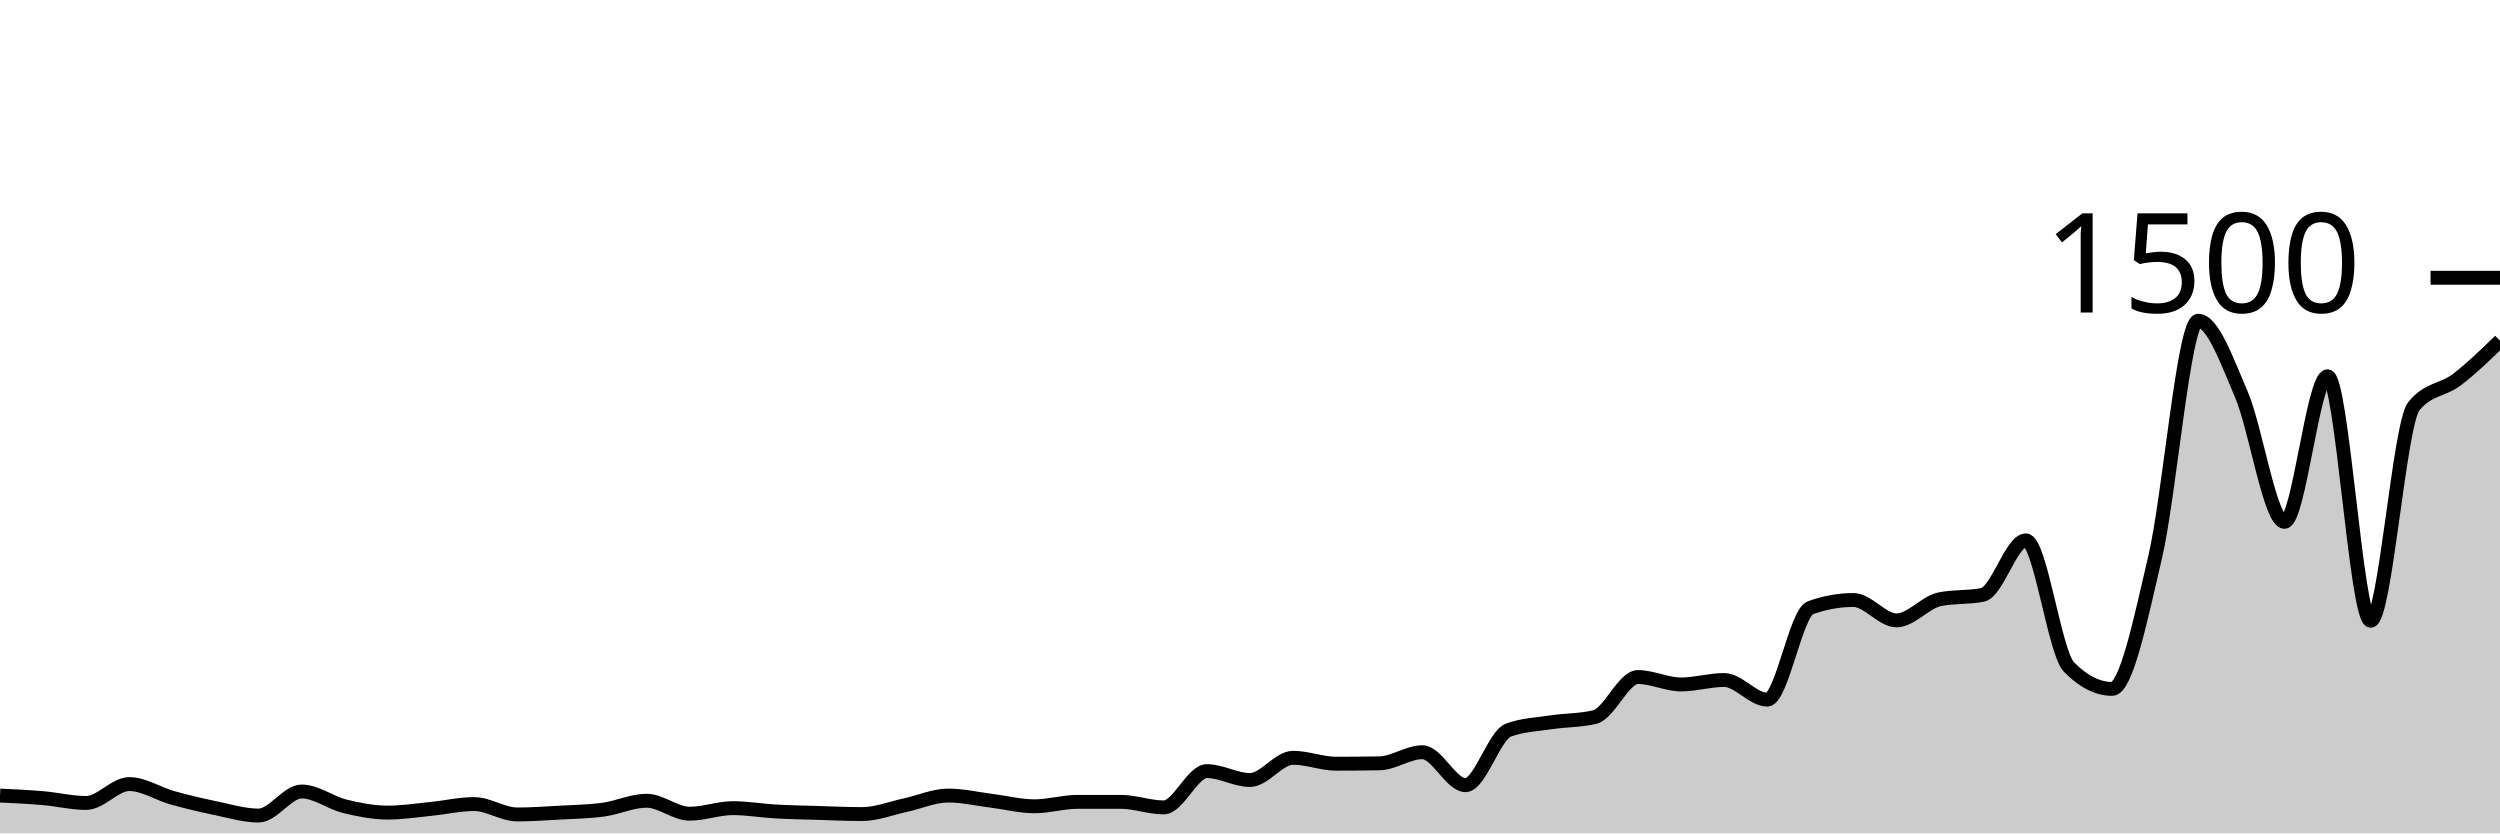
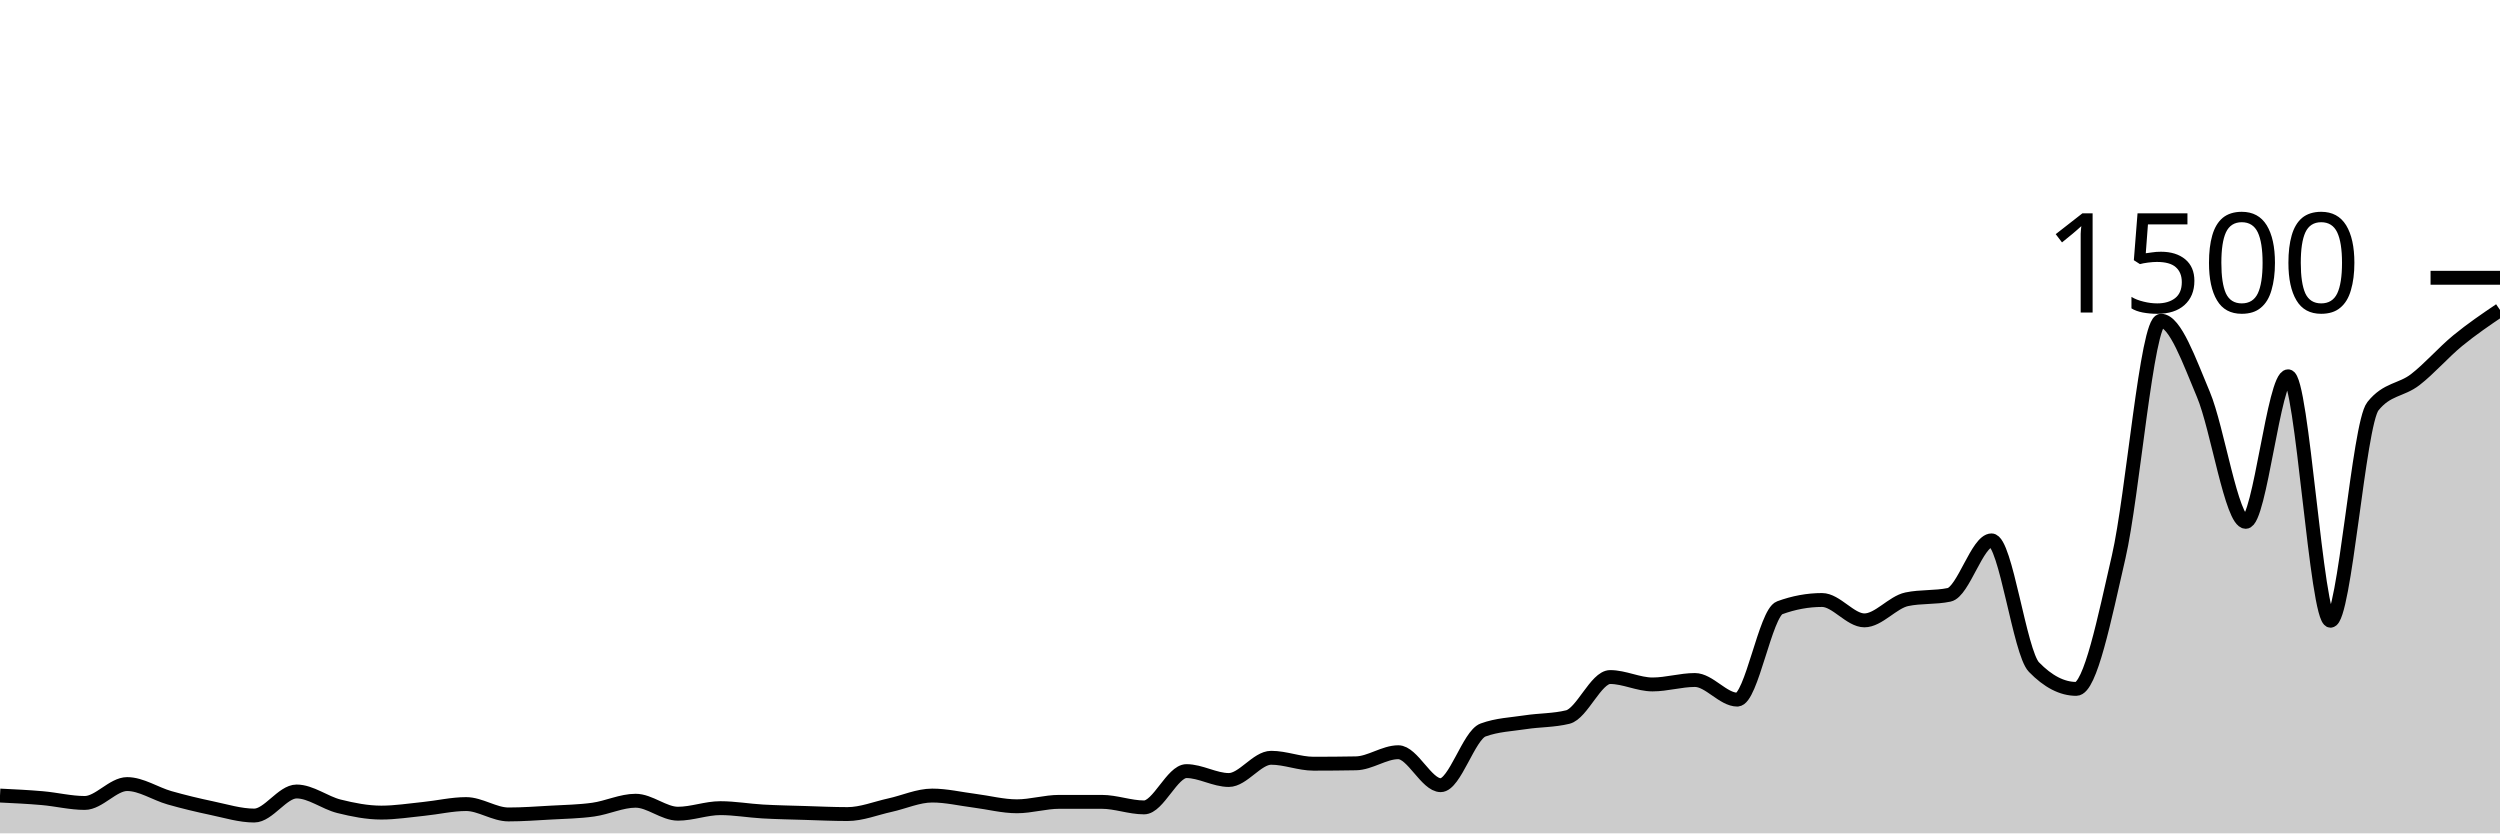
<svg xmlns="http://www.w3.org/2000/svg" viewBox="0 0 180 60">
  <g transform="translate(0,20)">
-     <path class="area" fill="rgba(0, 0, 0, 0.2)" d="M0,37.28C1.034,37.329,2.069,37.378,3.103,37.467C4.138,37.556,5.172,37.813,6.207,37.813C7.241,37.813,8.276,36.453,9.31,36.453C10.345,36.453,11.379,37.151,12.414,37.44C13.448,37.729,14.483,37.973,15.517,38.187C16.552,38.4,17.586,38.72,18.621,38.72C19.655,38.72,20.69,36.987,21.724,36.987C22.759,36.987,23.793,37.8,24.828,38.053C25.862,38.307,26.897,38.507,27.931,38.507C28.966,38.507,30,38.342,31.034,38.24C32.069,38.138,33.103,37.893,34.138,37.893C35.172,37.893,36.207,38.64,37.241,38.64C38.276,38.64,39.31,38.564,40.345,38.507C41.379,38.449,42.414,38.436,43.448,38.293C44.483,38.151,45.517,37.653,46.552,37.653C47.586,37.653,48.621,38.587,49.655,38.587C50.69,38.587,51.724,38.187,52.759,38.187C53.793,38.187,54.828,38.369,55.862,38.427C56.897,38.484,57.931,38.502,58.966,38.533C60,38.564,61.034,38.613,62.069,38.613C63.103,38.613,64.138,38.196,65.172,37.973C66.207,37.751,67.241,37.28,68.276,37.28C69.31,37.28,70.345,37.524,71.379,37.653C72.414,37.782,73.448,38.053,74.483,38.053C75.517,38.053,76.552,37.733,77.586,37.733C78.621,37.733,79.655,37.733,80.69,37.733C81.724,37.733,82.759,38.133,83.793,38.133C84.828,38.133,85.862,35.52,86.897,35.52C87.931,35.52,88.966,36.16,90,36.16C91.034,36.16,92.069,34.56,93.103,34.56C94.138,34.56,95.172,34.987,96.207,34.987C97.241,34.987,98.276,34.978,99.31,34.96C100.345,34.942,101.379,34.16,102.414,34.16C103.448,34.16,104.483,36.533,105.517,36.533C106.552,36.533,107.586,32.933,108.621,32.56C109.655,32.187,110.69,32.156,111.724,32C112.759,31.844,113.793,31.876,114.828,31.627C115.862,31.378,116.897,28.747,117.931,28.747C118.966,28.747,120,29.28,121.034,29.28C122.069,29.28,123.103,28.96,124.138,28.96C125.172,28.96,126.207,30.373,127.241,30.373C128.276,30.373,129.31,24.133,130.345,23.76C131.379,23.387,132.414,23.2,133.448,23.2C134.483,23.2,135.517,24.667,136.552,24.667C137.586,24.667,138.621,23.36,139.655,23.147C140.69,22.933,141.724,23.04,142.759,22.827C143.793,22.613,144.828,18.907,145.862,18.907C146.897,18.907,147.931,26.978,148.966,28.027C150,29.076,151.034,29.6,152.069,29.6C153.103,29.6,154.138,24.524,155.172,20.107C156.207,15.689,157.241,3.093,158.276,3.093C159.31,3.093,160.345,5.987,161.379,8.4C162.414,10.813,163.448,17.573,164.483,17.573C165.517,17.573,166.552,7.093,167.586,7.093C168.621,7.093,169.655,24.693,170.69,24.693C171.724,24.693,172.759,10.533,173.793,9.253C174.828,7.973,175.862,8.12,176.897,7.333C177.931,6.547,178.966,5.54,180,4.533L180,40C178.966,40,177.931,40,176.897,40C175.862,40,174.828,40,173.793,40C172.759,40,171.724,40,170.69,40C169.655,40,168.621,40,167.586,40C166.552,40,165.517,40,164.483,40C163.448,40,162.414,40,161.379,40C160.345,40,159.31,40,158.276,40C157.241,40,156.207,40,155.172,40C154.138,40,153.103,40,152.069,40C151.034,40,150,40,148.966,40C147.931,40,146.897,40,145.862,40C144.828,40,143.793,40,142.759,40C141.724,40,140.69,40,139.655,40C138.621,40,137.586,40,136.552,40C135.517,40,134.483,40,133.448,40C132.414,40,131.379,40,130.345,40C129.31,40,128.276,40,127.241,40C126.207,40,125.172,40,124.138,40C123.103,40,122.069,40,121.034,40C120,40,118.966,40,117.931,40C116.897,40,115.862,40,114.828,40C113.793,40,112.759,40,111.724,40C110.69,40,109.655,40,108.621,40C107.586,40,106.552,40,105.517,40C104.483,40,103.448,40,102.414,40C101.379,40,100.345,40,99.31,40C98.276,40,97.241,40,96.207,40C95.172,40,94.138,40,93.103,40C92.069,40,91.034,40,90,40C88.966,40,87.931,40,86.897,40C85.862,40,84.828,40,83.793,40C82.759,40,81.724,40,80.69,40C79.655,40,78.621,40,77.586,40C76.552,40,75.517,40,74.483,40C73.448,40,72.414,40,71.379,40C70.345,40,69.31,40,68.276,40C67.241,40,66.207,40,65.172,40C64.138,40,63.103,40,62.069,40C61.034,40,60,40,58.966,40C57.931,40,56.897,40,55.862,40C54.828,40,53.793,40,52.759,40C51.724,40,50.69,40,49.655,40C48.621,40,47.586,40,46.552,40C45.517,40,44.483,40,43.448,40C42.414,40,41.379,40,40.345,40C39.31,40,38.276,40,37.241,40C36.207,40,35.172,40,34.138,40C33.103,40,32.069,40,31.034,40C30,40,28.966,40,27.931,40C26.897,40,25.862,40,24.828,40C23.793,40,22.759,40,21.724,40C20.69,40,19.655,40,18.621,40C17.586,40,16.552,40,15.517,40C14.483,40,13.448,40,12.414,40C11.379,40,10.345,40,9.31,40C8.276,40,7.241,40,6.207,40C5.172,40,4.138,40,3.103,40C2.069,40,1.034,40,0,40Z" />
-     <path class="line" stroke="black" fill="none" d="M0,37.28C1.034,37.329,2.069,37.378,3.103,37.467C4.138,37.556,5.172,37.813,6.207,37.813C7.241,37.813,8.276,36.453,9.31,36.453C10.345,36.453,11.379,37.151,12.414,37.44C13.448,37.729,14.483,37.973,15.517,38.187C16.552,38.4,17.586,38.72,18.621,38.72C19.655,38.72,20.69,36.987,21.724,36.987C22.759,36.987,23.793,37.8,24.828,38.053C25.862,38.307,26.897,38.507,27.931,38.507C28.966,38.507,30,38.342,31.034,38.24C32.069,38.138,33.103,37.893,34.138,37.893C35.172,37.893,36.207,38.64,37.241,38.64C38.276,38.64,39.31,38.564,40.345,38.507C41.379,38.449,42.414,38.436,43.448,38.293C44.483,38.151,45.517,37.653,46.552,37.653C47.586,37.653,48.621,38.587,49.655,38.587C50.69,38.587,51.724,38.187,52.759,38.187C53.793,38.187,54.828,38.369,55.862,38.427C56.897,38.484,57.931,38.502,58.966,38.533C60,38.564,61.034,38.613,62.069,38.613C63.103,38.613,64.138,38.196,65.172,37.973C66.207,37.751,67.241,37.28,68.276,37.28C69.31,37.28,70.345,37.524,71.379,37.653C72.414,37.782,73.448,38.053,74.483,38.053C75.517,38.053,76.552,37.733,77.586,37.733C78.621,37.733,79.655,37.733,80.69,37.733C81.724,37.733,82.759,38.133,83.793,38.133C84.828,38.133,85.862,35.52,86.897,35.52C87.931,35.52,88.966,36.16,90,36.16C91.034,36.16,92.069,34.56,93.103,34.56C94.138,34.56,95.172,34.987,96.207,34.987C97.241,34.987,98.276,34.978,99.31,34.96C100.345,34.942,101.379,34.16,102.414,34.16C103.448,34.16,104.483,36.533,105.517,36.533C106.552,36.533,107.586,32.933,108.621,32.56C109.655,32.187,110.69,32.156,111.724,32C112.759,31.844,113.793,31.876,114.828,31.627C115.862,31.378,116.897,28.747,117.931,28.747C118.966,28.747,120,29.28,121.034,29.28C122.069,29.28,123.103,28.96,124.138,28.96C125.172,28.96,126.207,30.373,127.241,30.373C128.276,30.373,129.31,24.133,130.345,23.76C131.379,23.387,132.414,23.2,133.448,23.2C134.483,23.2,135.517,24.667,136.552,24.667C137.586,24.667,138.621,23.36,139.655,23.147C140.69,22.933,141.724,23.04,142.759,22.827C143.793,22.613,144.828,18.907,145.862,18.907C146.897,18.907,147.931,26.978,148.966,28.027C150,29.076,151.034,29.6,152.069,29.6C153.103,29.6,154.138,24.524,155.172,20.107C156.207,15.689,157.241,3.093,158.276,3.093C159.31,3.093,160.345,5.987,161.379,8.4C162.414,10.813,163.448,17.573,164.483,17.573C165.517,17.573,166.552,7.093,167.586,7.093C168.621,7.093,169.655,24.693,170.69,24.693C171.724,24.693,172.759,10.533,173.793,9.253C174.828,7.973,175.862,8.12,176.897,7.333C177.931,6.547,178.966,5.54,180,4.533" />
+     <path class="area" fill="rgba(0, 0, 0, 0.2)" d="M0,37.28C1.017,37.329,2.034,37.378,3.051,37.467C4.068,37.556,5.085,37.813,6.102,37.813C7.119,37.813,8.136,36.453,9.153,36.453C10.169,36.453,11.186,37.151,12.203,37.44C13.22,37.729,14.237,37.973,15.254,38.187C16.271,38.4,17.288,38.72,18.305,38.72C19.322,38.72,20.339,36.987,21.356,36.987C22.373,36.987,23.39,37.8,24.407,38.053C25.424,38.307,26.441,38.507,27.458,38.507C28.475,38.507,29.492,38.342,30.508,38.24C31.525,38.138,32.542,37.893,33.559,37.893C34.576,37.893,35.593,38.64,36.61,38.64C37.627,38.64,38.644,38.564,39.661,38.507C40.678,38.449,41.695,38.436,42.712,38.293C43.729,38.151,44.746,37.653,45.763,37.653C46.78,37.653,47.797,38.587,48.814,38.587C49.831,38.587,50.847,38.187,51.864,38.187C52.881,38.187,53.898,38.369,54.915,38.427C55.932,38.484,56.949,38.502,57.966,38.533C58.983,38.564,60,38.613,61.017,38.613C62.034,38.613,63.051,38.196,64.068,37.973C65.085,37.751,66.102,37.28,67.119,37.28C68.136,37.28,69.153,37.524,70.169,37.653C71.186,37.782,72.203,38.053,73.22,38.053C74.237,38.053,75.254,37.733,76.271,37.733C77.288,37.733,78.305,37.733,79.322,37.733C80.339,37.733,81.356,38.133,82.373,38.133C83.39,38.133,84.407,35.52,85.424,35.52C86.441,35.52,87.458,36.16,88.475,36.16C89.492,36.16,90.508,34.56,91.525,34.56C92.542,34.56,93.559,34.987,94.576,34.987C95.593,34.987,96.61,34.978,97.627,34.96C98.644,34.942,99.661,34.16,100.678,34.16C101.695,34.16,102.712,36.533,103.729,36.533C104.746,36.533,105.763,32.933,106.78,32.56C107.797,32.187,108.814,32.156,109.831,32C110.847,31.844,111.864,31.876,112.881,31.627C113.898,31.378,114.915,28.747,115.932,28.747C116.949,28.747,117.966,29.28,118.983,29.28C120,29.28,121.017,28.96,122.034,28.96C123.051,28.96,124.068,30.373,125.085,30.373C126.102,30.373,127.119,24.133,128.136,23.76C129.153,23.387,130.169,23.2,131.186,23.2C132.203,23.2,133.22,24.667,134.237,24.667C135.254,24.667,136.271,23.36,137.288,23.147C138.305,22.933,139.322,23.04,140.339,22.827C141.356,22.613,142.373,18.907,143.39,18.907C144.407,18.907,145.424,26.978,146.441,28.027C147.458,29.076,148.475,29.6,149.492,29.6C150.508,29.6,151.525,24.524,152.542,20.107C153.559,15.689,154.576,3.093,155.593,3.093C156.61,3.093,157.627,5.987,158.644,8.4C159.661,10.813,160.678,17.573,161.695,17.573C162.712,17.573,163.729,7.093,164.746,7.093C165.763,7.093,166.78,24.693,167.797,24.693C168.814,24.693,169.831,10.533,170.847,9.253C171.864,7.973,172.881,8.12,173.898,7.333C174.915,6.547,175.932,5.369,176.949,4.533C177.966,3.698,178.983,3.009,180,2.32L180,40C178.983,40,177.966,40,176.949,40C175.932,40,174.915,40,173.898,40C172.881,40,171.864,40,170.847,40C169.831,40,168.814,40,167.797,40C166.78,40,165.763,40,164.746,40C163.729,40,162.712,40,161.695,40C160.678,40,159.661,40,158.644,40C157.627,40,156.61,40,155.593,40C154.576,40,153.559,40,152.542,40C151.525,40,150.508,40,149.492,40C148.475,40,147.458,40,146.441,40C145.424,40,144.407,40,143.39,40C142.373,40,141.356,40,140.339,40C139.322,40,138.305,40,137.288,40C136.271,40,135.254,40,134.237,40C133.22,40,132.203,40,131.186,40C130.169,40,129.153,40,128.136,40C127.119,40,126.102,40,125.085,40C124.068,40,123.051,40,122.034,40C121.017,40,120,40,118.983,40C117.966,40,116.949,40,115.932,40C114.915,40,113.898,40,112.881,40C111.864,40,110.847,40,109.831,40C108.814,40,107.797,40,106.78,40C105.763,40,104.746,40,103.729,40C102.712,40,101.695,40,100.678,40C99.661,40,98.644,40,97.627,40C96.61,40,95.593,40,94.576,40C93.559,40,92.542,40,91.525,40C90.508,40,89.492,40,88.475,40C87.458,40,86.441,40,85.424,40C84.407,40,83.39,40,82.373,40C81.356,40,80.339,40,79.322,40C78.305,40,77.288,40,76.271,40C75.254,40,74.237,40,73.22,40C72.203,40,71.186,40,70.169,40C69.153,40,68.136,40,67.119,40C66.102,40,65.085,40,64.068,40C63.051,40,62.034,40,61.017,40C60,40,58.983,40,57.966,40C56.949,40,55.932,40,54.915,40C53.898,40,52.881,40,51.864,40C50.847,40,49.831,40,48.814,40C47.797,40,46.78,40,45.763,40C44.746,40,43.729,40,42.712,40C41.695,40,40.678,40,39.661,40C38.644,40,37.627,40,36.61,40C35.593,40,34.576,40,33.559,40C32.542,40,31.525,40,30.508,40C29.492,40,28.475,40,27.458,40C26.441,40,25.424,40,24.407,40C23.39,40,22.373,40,21.356,40C20.339,40,19.322,40,18.305,40C17.288,40,16.271,40,15.254,40C14.237,40,13.22,40,12.203,40C11.186,40,10.169,40,9.153,40C8.136,40,7.119,40,6.102,40C5.085,40,4.068,40,3.051,40C2.034,40,1.017,40,0,40Z" />
+     <path class="line" stroke="black" fill="none" d="M0,37.28C1.017,37.329,2.034,37.378,3.051,37.467C4.068,37.556,5.085,37.813,6.102,37.813C7.119,37.813,8.136,36.453,9.153,36.453C10.169,36.453,11.186,37.151,12.203,37.44C13.22,37.729,14.237,37.973,15.254,38.187C16.271,38.4,17.288,38.72,18.305,38.72C19.322,38.72,20.339,36.987,21.356,36.987C22.373,36.987,23.39,37.8,24.407,38.053C25.424,38.307,26.441,38.507,27.458,38.507C28.475,38.507,29.492,38.342,30.508,38.24C31.525,38.138,32.542,37.893,33.559,37.893C34.576,37.893,35.593,38.64,36.61,38.64C37.627,38.64,38.644,38.564,39.661,38.507C40.678,38.449,41.695,38.436,42.712,38.293C43.729,38.151,44.746,37.653,45.763,37.653C46.78,37.653,47.797,38.587,48.814,38.587C49.831,38.587,50.847,38.187,51.864,38.187C52.881,38.187,53.898,38.369,54.915,38.427C55.932,38.484,56.949,38.502,57.966,38.533C58.983,38.564,60,38.613,61.017,38.613C62.034,38.613,63.051,38.196,64.068,37.973C65.085,37.751,66.102,37.28,67.119,37.28C68.136,37.28,69.153,37.524,70.169,37.653C71.186,37.782,72.203,38.053,73.22,38.053C74.237,38.053,75.254,37.733,76.271,37.733C77.288,37.733,78.305,37.733,79.322,37.733C80.339,37.733,81.356,38.133,82.373,38.133C83.39,38.133,84.407,35.52,85.424,35.52C86.441,35.52,87.458,36.16,88.475,36.16C89.492,36.16,90.508,34.56,91.525,34.56C92.542,34.56,93.559,34.987,94.576,34.987C95.593,34.987,96.61,34.978,97.627,34.96C98.644,34.942,99.661,34.16,100.678,34.16C101.695,34.16,102.712,36.533,103.729,36.533C104.746,36.533,105.763,32.933,106.78,32.56C107.797,32.187,108.814,32.156,109.831,32C110.847,31.844,111.864,31.876,112.881,31.627C113.898,31.378,114.915,28.747,115.932,28.747C116.949,28.747,117.966,29.28,118.983,29.28C120,29.28,121.017,28.96,122.034,28.96C123.051,28.96,124.068,30.373,125.085,30.373C126.102,30.373,127.119,24.133,128.136,23.76C129.153,23.387,130.169,23.2,131.186,23.2C132.203,23.2,133.22,24.667,134.237,24.667C135.254,24.667,136.271,23.36,137.288,23.147C138.305,22.933,139.322,23.04,140.339,22.827C141.356,22.613,142.373,18.907,143.39,18.907C144.407,18.907,145.424,26.978,146.441,28.027C147.458,29.076,148.475,29.6,149.492,29.6C150.508,29.6,151.525,24.524,152.542,20.107C153.559,15.689,154.576,3.093,155.593,3.093C156.61,3.093,157.627,5.987,158.644,8.4C159.661,10.813,160.678,17.573,161.695,17.573C162.712,17.573,163.729,7.093,164.746,7.093C165.763,7.093,166.78,24.693,167.797,24.693C168.814,24.693,169.831,10.533,170.847,9.253C171.864,7.973,172.881,8.12,173.898,7.333C174.915,6.547,175.932,5.369,176.949,4.533C177.966,3.698,178.983,3.009,180,2.32" />
    <path class="axis-ceiling" stroke-width="1" stroke="black" fill="none" d="M175,0L180,0" />
    <text class="axis-ceiling-label" font-family="sans-serif" text-anchor="end" font-size="10px" x="170" y="2.5">1500</text>
  </g>
</svg>
